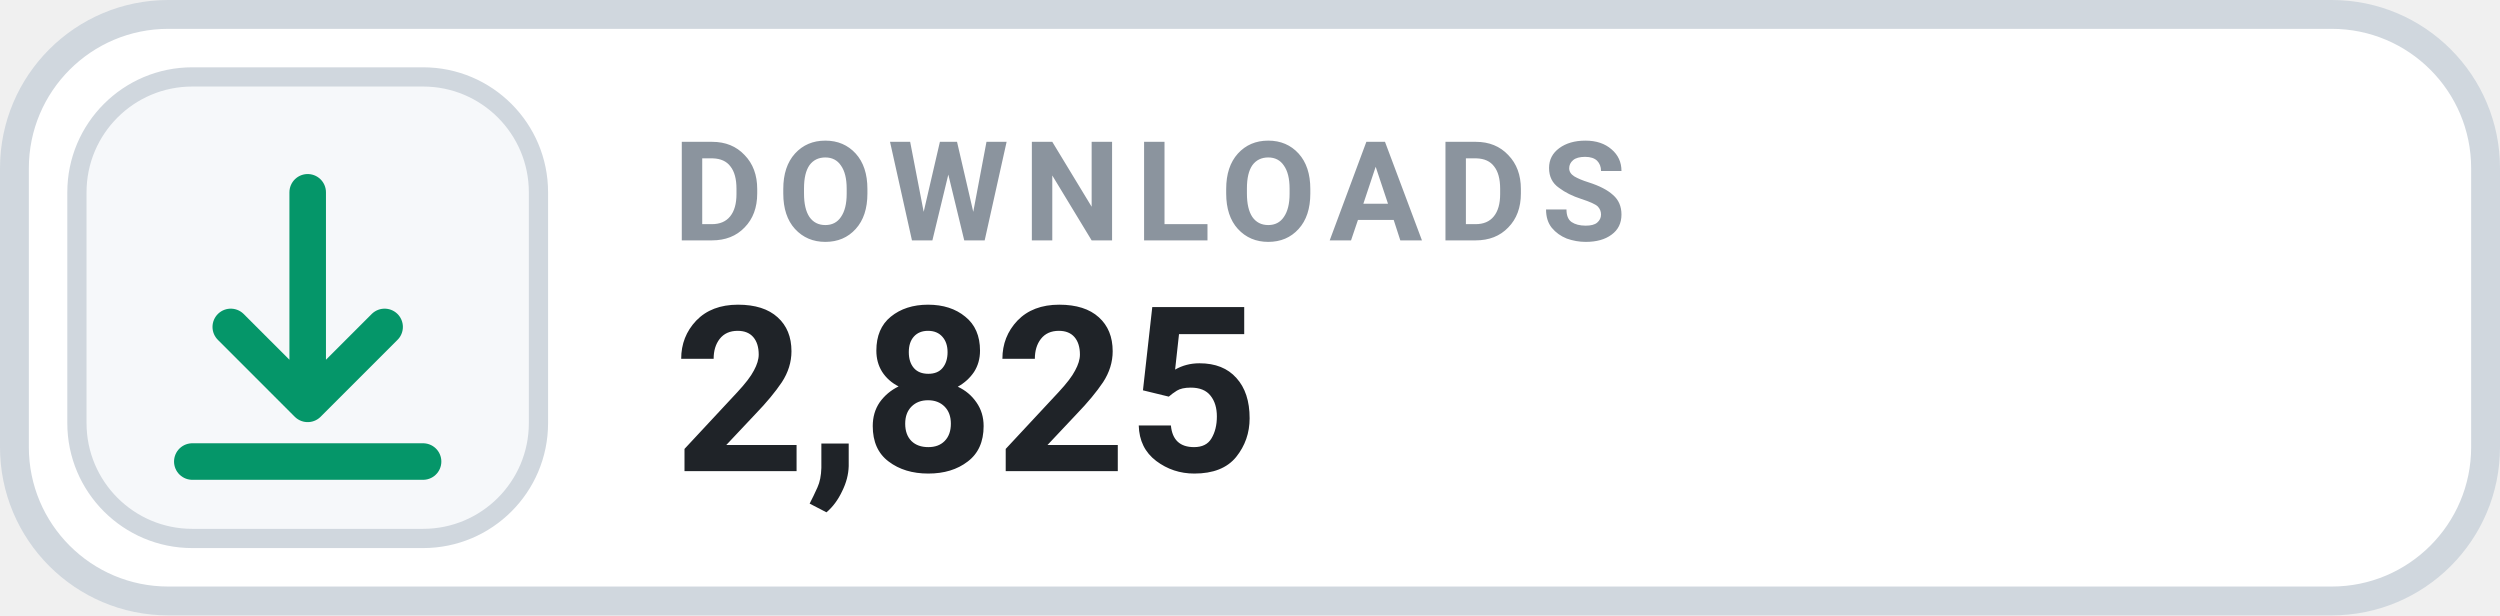
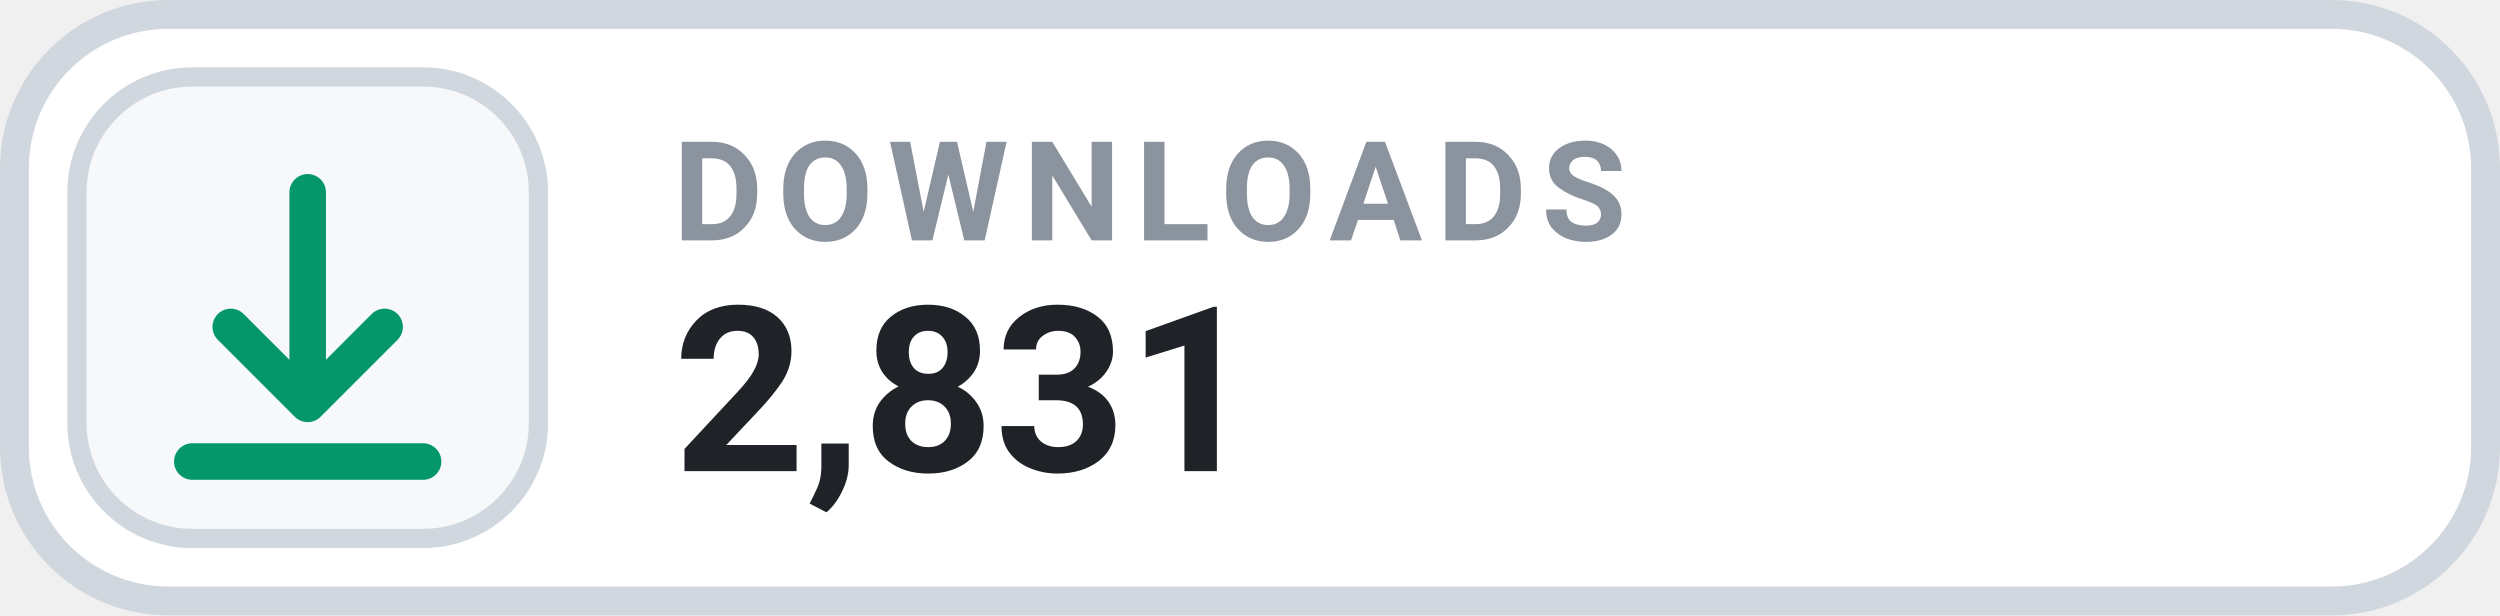
- <svg xmlns="http://www.w3.org/2000/svg" width="130" height="32" viewBox="0 0 130 32" role="img" aria-label="DOWNLOADS 2,825">
+ <svg xmlns="http://www.w3.org/2000/svg" width="130" height="32" viewBox="0 0 130 32" role="img" aria-label="DOWNLOADS 2,831">
  <rect x=".75" y=".75" width="128.5" height="30.5" rx="8" fill="#FFFFFF" stroke="#D0D7DE" stroke-width="1.5" />
  <rect x="4" y="4" width="24" height="24" rx="6" fill="#F6F8FA" stroke="#D0D7DE" stroke-width="1" />
  <g transform="translate(16 16)" style="color:#059669;">
    <path d="M0 -6 v11 m0 0 l4 -4 m-4 4 l-4 -4 M-6 8 h12" fill="none" stroke="currentColor" stroke-width="1.9" stroke-linecap="round" stroke-linejoin="round" />
  </g>
  <text x="35" y="12.5" fill="#8B949E" font-family="-apple-system,BlinkMacSystemFont,'Segoe UI',Roboto,Helvetica,Arial,sans-serif" font-size="7.2" font-weight="700" letter-spacing=".75">DOWNLOADS</text>
-   <text x="35" y="24.5" fill="#1F2328" font-family="-apple-system,BlinkMacSystemFont,'Segoe UI',Roboto,Helvetica,Arial,sans-serif" font-size="12" font-weight="700">2,825</text>
+   <text x="35" y="24.5" fill="#1F2328" font-family="-apple-system,BlinkMacSystemFont,'Segoe UI',Roboto,Helvetica,Arial,sans-serif" font-size="12" font-weight="700">2,831</text>
</svg>
